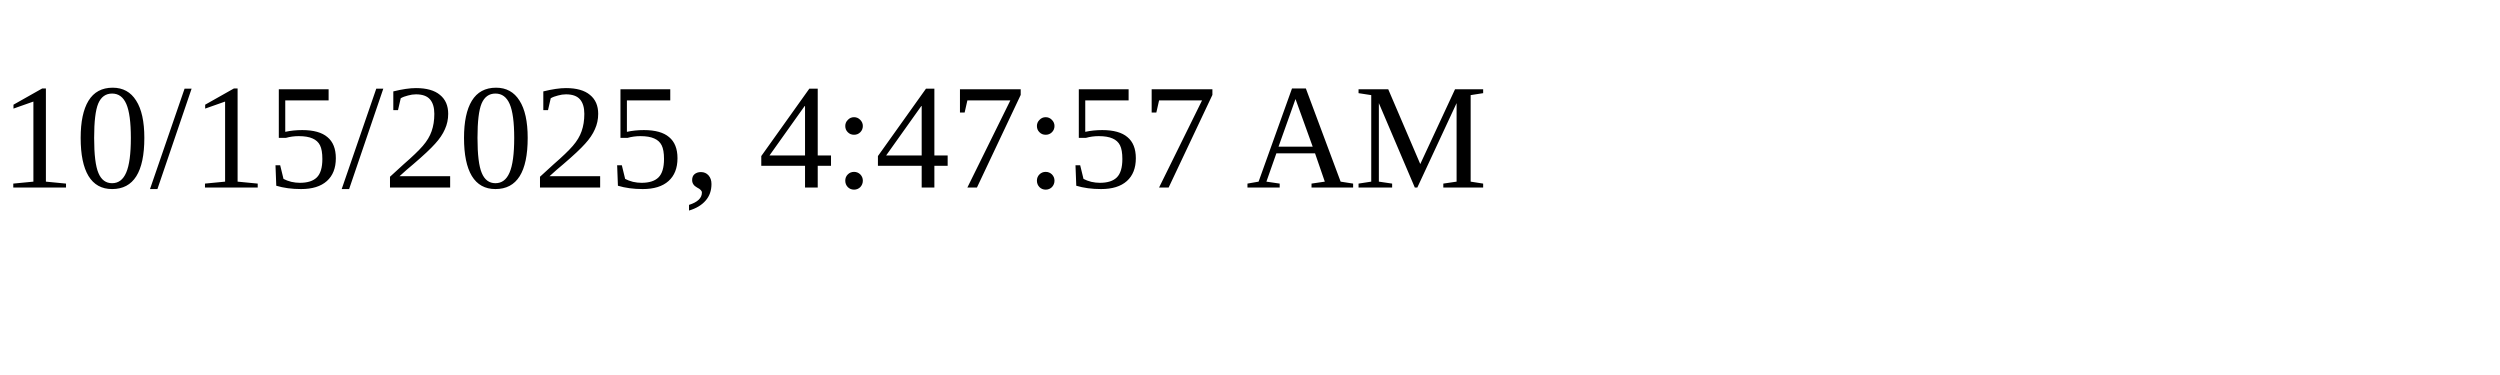
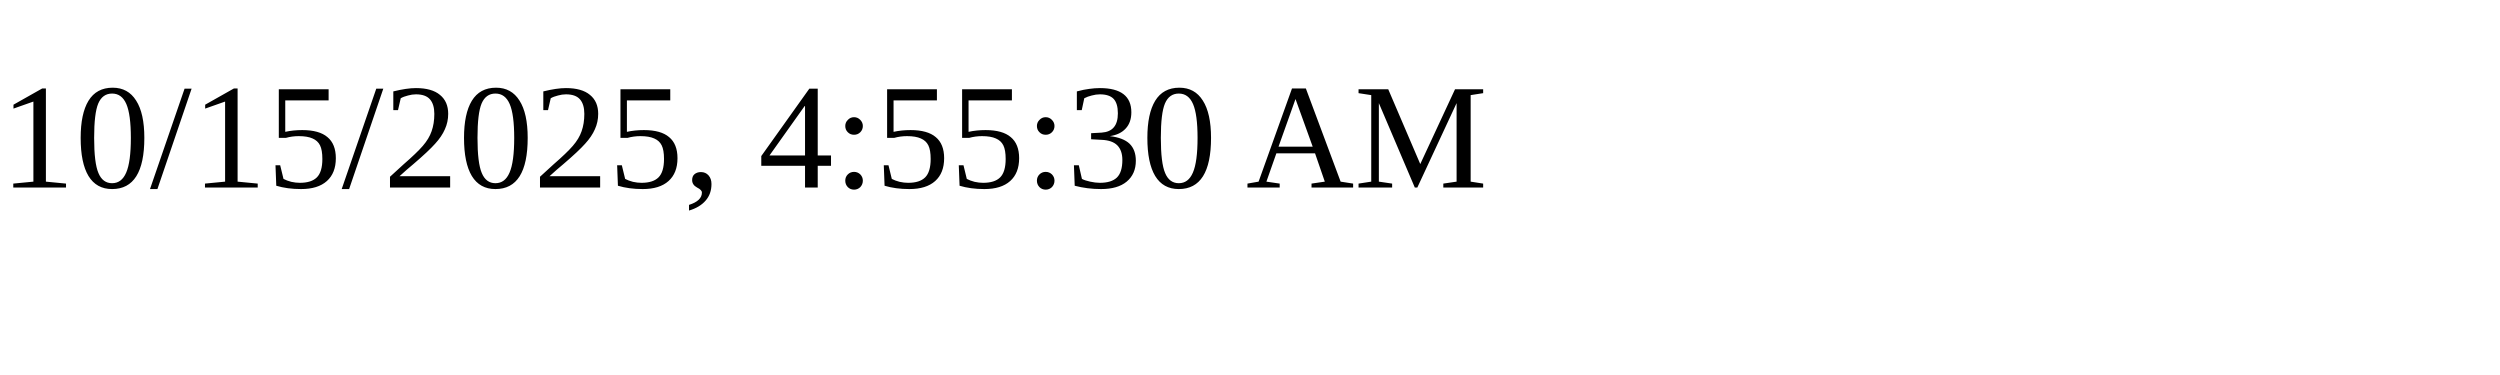
<svg xmlns="http://www.w3.org/2000/svg" height="30" width="200">
-   <text x="0" y="15">10/15/2025, 4:47:57 AM</text>
+   <text x="0" y="15">10/15/2025, 4:55:30 AM</text>
</svg>
